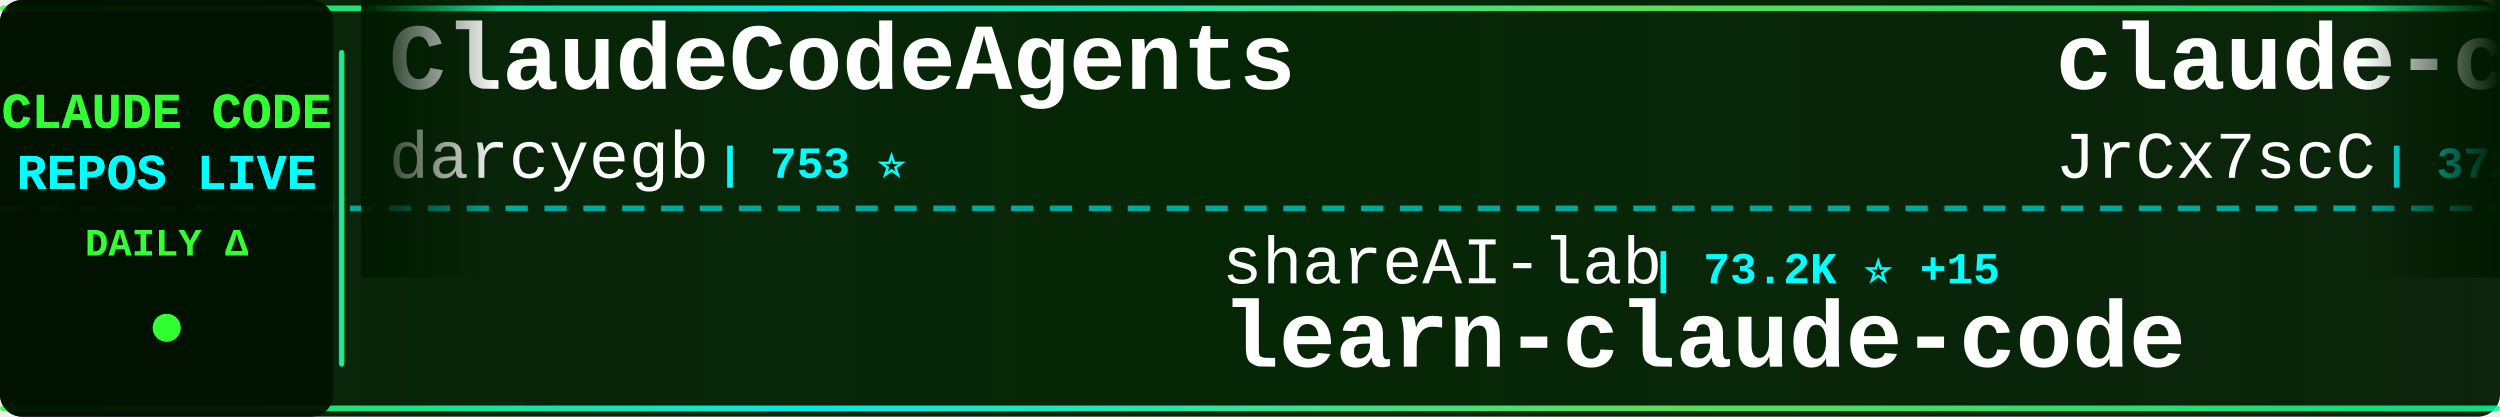
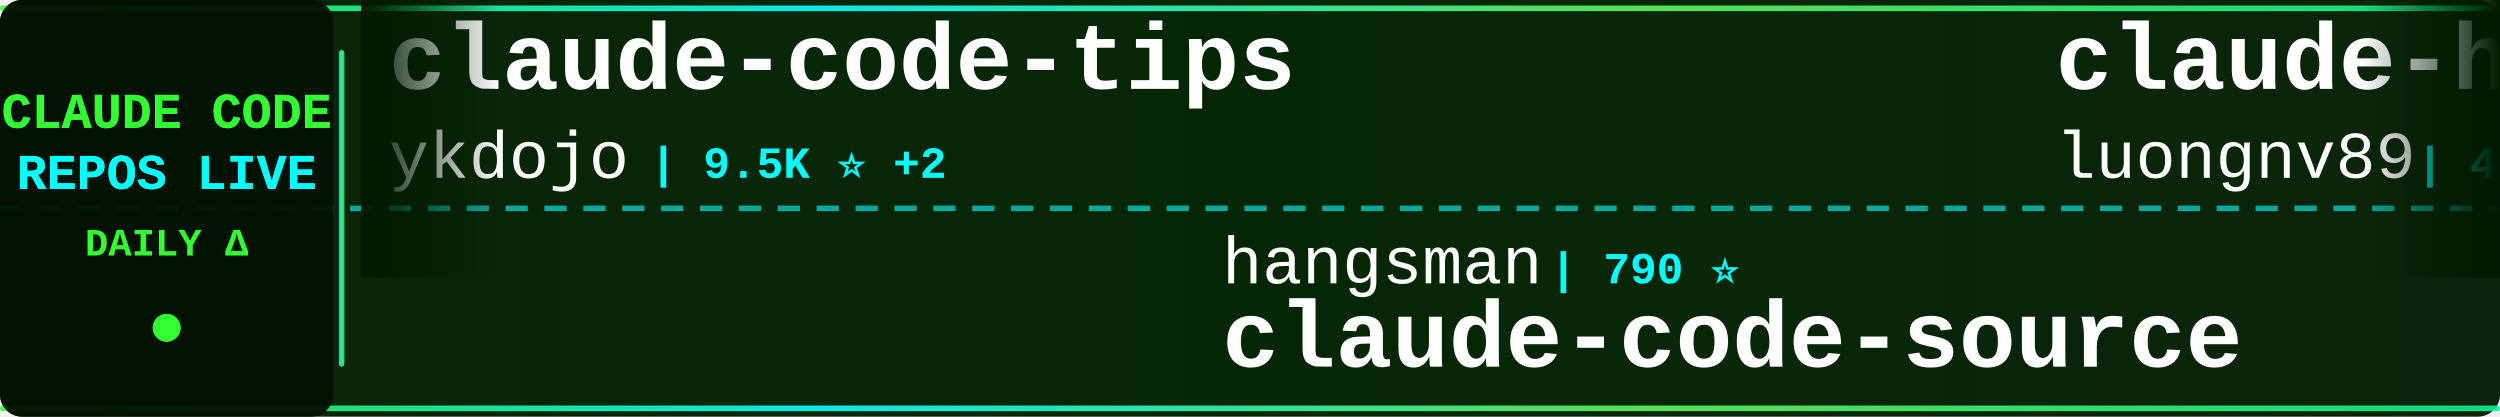
<svg xmlns="http://www.w3.org/2000/svg" width="900" height="150">
  <defs>
    <linearGradient id="tickerBg" x1="0%" y1="0%" x2="100%" y2="0%">
      <stop offset="0%" style="stop-color:#001a00;stop-opacity:0.95" />
      <stop offset="50%" style="stop-color:#002200;stop-opacity:0.98" />
      <stop offset="100%" style="stop-color:#001a00;stop-opacity:0.95" />
    </linearGradient>
    <linearGradient id="borderGrad" x1="0%" y1="0%" x2="100%" y2="0%">
      <stop offset="0%" style="stop-color:#33ff33;stop-opacity:0.85">
        <animate attributeName="stop-opacity" values="0.85;1;0.85" dur="2s" repeatCount="indefinite" />
      </stop>
      <stop offset="33%" style="stop-color:#00ffff;stop-opacity:0.9">
        <animate attributeName="stop-opacity" values="0.9;1;0.9" dur="2.2s" repeatCount="indefinite" />
      </stop>
      <stop offset="66%" style="stop-color:#66ff66;stop-opacity:0.85">
        <animate attributeName="stop-opacity" values="0.85;1;0.85" dur="1.8s" repeatCount="indefinite" />
      </stop>
      <stop offset="100%" style="stop-color:#00ff99;stop-opacity:0.85">
        <animate attributeName="stop-opacity" values="0.85;1;0.85" dur="2s" repeatCount="indefinite" />
      </stop>
    </linearGradient>
    <filter id="textGlow">
      <feGaussianBlur stdDeviation="0.1" result="coloredBlur" />
      <feMerge>
        <feMergeNode in="coloredBlur" />
        <feMergeNode in="SourceGraphic" />
      </feMerge>
    </filter>
    <filter id="metricGlow">
      <feGaussianBlur stdDeviation="0.2" result="coloredBlur" />
      <feMerge>
        <feMergeNode in="coloredBlur" />
        <feMergeNode in="SourceGraphic" />
      </feMerge>
    </filter>
    <linearGradient id="leftFade" x1="0%" y1="0%" x2="100%" y2="0%">
      <stop offset="0%" style="stop-color:#001a00;stop-opacity:1" />
      <stop offset="100%" style="stop-color:#001a00;stop-opacity:0" />
    </linearGradient>
    <linearGradient id="rightFade" x1="0%" y1="0%" x2="100%" y2="0%">
      <stop offset="0%" style="stop-color:#001a00;stop-opacity:0" />
      <stop offset="100%" style="stop-color:#001a00;stop-opacity:1" />
    </linearGradient>
  </defs>
  <rect width="900" height="150" fill="url(#tickerBg)" rx="8" />
  <rect x="0" y="2" width="900" height="2" fill="url(#borderGrad)" rx="1" />
  <rect x="0" y="146" width="900" height="2" fill="url(#borderGrad)" rx="1" />
  <line x1="0" y1="75" x2="900" y2="75" stroke="#00ffff" stroke-width="2" stroke-dasharray="8 6" opacity="0.6" />
  <rect x="0" y="0" width="120" height="150" fill="#001100" opacity="0.95" rx="8" />
  <text x="60" y="46" font-family="'Courier New', monospace" font-size="18" font-weight="bold" fill="#33ff33" text-anchor="middle" filter="url(#textGlow)">
    CLAUDE CODE
  </text>
  <text x="60" y="68" font-family="'Courier New', monospace" font-size="18" font-weight="bold" fill="#00ffff" text-anchor="middle" filter="url(#textGlow)">
    REPOS LIVE
  </text>
  <text x="60" y="92" font-family="'Courier New', monospace" font-size="14" font-weight="bold" fill="#33ff33" text-anchor="middle">
    DAILY Δ
  </text>
  <circle cx="60" cy="118" r="5" fill="#33ff33" filter="url(#metricGlow)">
    <animate attributeName="r" values="4;6;4" dur="1.5s" repeatCount="indefinite" />
    <animate attributeName="opacity" values="0.6;1;0.6" dur="1.5s" repeatCount="indefinite" />
  </circle>
  <rect x="122" y="18" width="2" height="114" fill="url(#borderGrad)" rx="1" />
  <clipPath id="tickerClip">
    <rect x="130" y="0" width="770" height="150" />
  </clipPath>
  <g clip-path="url(#tickerClip)">
    <g id="tickerItems">
      <animateTransform attributeName="transform" attributeType="XML" type="translate" from="0 0" to="-3000 0" dur="54s" repeatCount="indefinite" />
      <g transform="translate(0, 0)">
-         <text x="140" y="32" font-family="'Courier New', monospace" font-size="34" font-weight="bold" fill="#ffffff">ClaudeCodeAgents</text>
-         <text x="140" y="64" font-family="'Courier New', monospace" font-size="24" font-weight="normal" fill="#ffffff" opacity="1.0">darcyegb</text>
-         <text x="258" y="64" font-family="'Courier New', monospace" font-size="16" font-weight="bold" fill="#00ffff"> | 753 ⭐</text>
+         <text x="140" y="32" font-family="'Courier New', monospace" font-size="34" font-weight="bold" fill="#ffffff">claude-code-tips</text>
+         <text x="140" y="64" font-family="'Courier New', monospace" font-size="24" font-weight="normal" fill="#ffffff" opacity="1.0">ykdojo</text>
+         <text x="234" y="64" font-family="'Courier New', monospace" font-size="16" font-weight="bold" fill="#00ffff"> | 9.5K ⭐ +2</text>
      </g>
      <g transform="translate(300, 0)">
-         <text x="140" y="102" font-family="'Courier New', monospace" font-size="24" font-weight="normal" fill="#ffffff" opacity="1.0">shareAI-lab</text>
-         <text x="294" y="102" font-family="'Courier New', monospace" font-size="16" font-weight="bold" fill="#00ffff"> | 73.2K ⭐ +15</text>
-         <text x="140" y="132" font-family="'Courier New', monospace" font-size="34" font-weight="bold" fill="#ffffff">learn-claude-code</text>
+         <text x="140" y="102" font-family="'Courier New', monospace" font-size="24" font-weight="normal" fill="#ffffff" opacity="1.0">hangsman</text>
+         <text x="258" y="102" font-family="'Courier New', monospace" font-size="16" font-weight="bold" fill="#00ffff"> | 790 ⭐</text>
+         <text x="140" y="132" font-family="'Courier New', monospace" font-size="34" font-weight="bold" fill="#ffffff">claude-code-source</text>
      </g>
      <g transform="translate(600, 0)">
-         <text x="140" y="32" font-family="'Courier New', monospace" font-size="34" font-weight="bold" fill="#ffffff">claude-code-source</text>
-         <text x="140" y="64" font-family="'Courier New', monospace" font-size="24" font-weight="normal" fill="#ffffff" opacity="1.0">JrCx7scC</text>
-         <text x="258" y="64" font-family="'Courier New', monospace" font-size="16" font-weight="bold" fill="#00ffff"> | 372 ⭐</text>
+         <text x="140" y="32" font-family="'Courier New', monospace" font-size="34" font-weight="bold" fill="#ffffff">claude-howto</text>
+         <text x="140" y="64" font-family="'Courier New', monospace" font-size="24" font-weight="normal" fill="#ffffff" opacity="1.0">luongnv89</text>
+         <text x="270" y="64" font-family="'Courier New', monospace" font-size="16" font-weight="bold" fill="#00ffff"> | 40.8K ⭐ +4</text>
      </g>
      <g transform="translate(900, 0)">
-         <text x="140" y="102" font-family="'Courier New', monospace" font-size="24" font-weight="normal" fill="#ffffff" opacity="1.0">anthropics</text>
-         <text x="282" y="102" font-family="'Courier New', monospace" font-size="16" font-weight="bold" fill="#00ffff"> | 166.3K ⭐ +40</text>
-         <text x="140" y="132" font-family="'Courier New', monospace" font-size="34" font-weight="bold" fill="#ffffff">skills</text>
+         <text x="140" y="102" font-family="'Courier New', monospace" font-size="24" font-weight="normal" fill="#ffffff" opacity="1.0">OneRedOak</text>
+         <text x="270" y="102" font-family="'Courier New', monospace" font-size="16" font-weight="bold" fill="#00ffff"> | 3.9K ⭐</text>
+         <text x="140" y="132" font-family="'Courier New', monospace" font-size="34" font-weight="bold" fill="#ffffff">claude-code-workflows</text>
      </g>
      <g transform="translate(1200, 0)">
-         <text x="140" y="32" font-family="'Courier New', monospace" font-size="34" font-weight="bold" fill="#ffffff">how-claude-code-works</text>
-         <text x="140" y="64" font-family="'Courier New', monospace" font-size="24" font-weight="normal" fill="#ffffff" opacity="1.0">Windy3f3f3f3f</text>
-         <text x="318" y="64" font-family="'Courier New', monospace" font-size="16" font-weight="bold" fill="#00ffff"> | 3.4K ⭐ +1</text>
+         <text x="140" y="32" font-family="'Courier New', monospace" font-size="34" font-weight="bold" fill="#ffffff">andrej-karpathy-skills</text>
+         <text x="140" y="64" font-family="'Courier New', monospace" font-size="24" font-weight="normal" fill="#ffffff" opacity="1.0">multica-ai</text>
+         <text x="282" y="64" font-family="'Courier New', monospace" font-size="16" font-weight="bold" fill="#00ffff"> | 199.7K ⭐ +117</text>
      </g>
      <g transform="translate(1500, 0)">
-         <text x="140" y="102" font-family="'Courier New', monospace" font-size="24" font-weight="normal" fill="#ffffff" opacity="1.0">lintsinghua</text>
-         <text x="294" y="102" font-family="'Courier New', monospace" font-size="16" font-weight="bold" fill="#00ffff"> | 4.1K ⭐ +2</text>
-         <text x="140" y="132" font-family="'Courier New', monospace" font-size="34" font-weight="bold" fill="#ffffff">claude-code-book</text>
+         <text x="140" y="102" font-family="'Courier New', monospace" font-size="24" font-weight="normal" fill="#ffffff" opacity="1.0">Windy3f3f3f3f</text>
+         <text x="318" y="102" font-family="'Courier New', monospace" font-size="16" font-weight="bold" fill="#00ffff"> | 2.5K ⭐ +2</text>
+         <text x="140" y="132" font-family="'Courier New', monospace" font-size="34" font-weight="bold" fill="#ffffff">claude-code-from-scratch</text>
      </g>
      <g transform="translate(1800, 0)">
-         <text x="140" y="32" font-family="'Courier New', monospace" font-size="34" font-weight="bold" fill="#ffffff">claude-code-plugins-plus...</text>
-         <text x="140" y="64" font-family="'Courier New', monospace" font-size="24" font-weight="normal" fill="#ffffff" opacity="1.0">jeremylongshore</text>
-         <text x="342" y="64" font-family="'Courier New', monospace" font-size="16" font-weight="bold" fill="#00ffff"> | 2.6K ⭐</text>
+         <text x="140" y="32" font-family="'Courier New', monospace" font-size="34" font-weight="bold" fill="#ffffff">claude-code-source</text>
+         <text x="140" y="64" font-family="'Courier New', monospace" font-size="24" font-weight="normal" fill="#ffffff" opacity="1.0">AprilNEA</text>
+         <text x="258" y="64" font-family="'Courier New', monospace" font-size="16" font-weight="bold" fill="#00ffff"> | 394 ⭐</text>
      </g>
      <g transform="translate(2100, 0)">
-         <text x="140" y="102" font-family="'Courier New', monospace" font-size="24" font-weight="normal" fill="#ffffff" opacity="1.0">VILA-Lab</text>
-         <text x="258" y="102" font-family="'Courier New', monospace" font-size="16" font-weight="bold" fill="#00ffff"> | 2.0K ⭐ +1</text>
-         <text x="140" y="132" font-family="'Courier New', monospace" font-size="34" font-weight="bold" fill="#ffffff">Dive-into-Claude-Code</text>
+         <text x="140" y="102" font-family="'Courier New', monospace" font-size="24" font-weight="normal" fill="#ffffff" opacity="1.0">repowise-dev</text>
+         <text x="306" y="102" font-family="'Courier New', monospace" font-size="16" font-weight="bold" fill="#00ffff"> | 1.2K ⭐</text>
+         <text x="140" y="132" font-family="'Courier New', monospace" font-size="34" font-weight="bold" fill="#ffffff">claude-code-prompts</text>
      </g>
      <g transform="translate(2400, 0)">
-         <text x="140" y="32" font-family="'Courier New', monospace" font-size="34" font-weight="bold" fill="#ffffff">claude-code-from-source</text>
-         <text x="140" y="64" font-family="'Courier New', monospace" font-size="24" font-weight="normal" fill="#ffffff" opacity="1.0">alejandrobalderas</text>
-         <text x="366" y="64" font-family="'Courier New', monospace" font-size="16" font-weight="bold" fill="#00ffff"> | 2.7K ⭐ +1</text>
+         <text x="140" y="32" font-family="'Courier New', monospace" font-size="34" font-weight="bold" fill="#ffffff">claude-code-guide</text>
+         <text x="140" y="64" font-family="'Courier New', monospace" font-size="24" font-weight="normal" fill="#ffffff" opacity="1.0">Cranot</text>
+         <text x="234" y="64" font-family="'Courier New', monospace" font-size="16" font-weight="bold" fill="#00ffff"> | 2.9K ⭐</text>
      </g>
      <g transform="translate(2700, 0)">
-         <text x="140" y="102" font-family="'Courier New', monospace" font-size="24" font-weight="normal" fill="#ffffff" opacity="1.0">zstmfhy</text>
-         <text x="246" y="102" font-family="'Courier New', monospace" font-size="16" font-weight="bold" fill="#00ffff"> | 190 ⭐</text>
-         <text x="140" y="132" font-family="'Courier New', monospace" font-size="34" font-weight="bold" fill="#ffffff">Claude-code</text>
+         <text x="140" y="102" font-family="'Courier New', monospace" font-size="24" font-weight="normal" fill="#ffffff" opacity="1.0">nicedreamzapp</text>
+         <text x="318" y="102" font-family="'Courier New', monospace" font-size="16" font-weight="bold" fill="#00ffff"> | 3.1K ⭐ +1</text>
+         <text x="140" y="132" font-family="'Courier New', monospace" font-size="34" font-weight="bold" fill="#ffffff">claude-code-local</text>
      </g>
      <g transform="translate(3000, 0)">
-         <text x="140" y="32" font-family="'Courier New', monospace" font-size="34" font-weight="bold" fill="#ffffff">ClaudeCodeAgents</text>
-         <text x="140" y="64" font-family="'Courier New', monospace" font-size="24" font-weight="normal" fill="#ffffff" opacity="1.0">darcyegb</text>
-         <text x="258" y="64" font-family="'Courier New', monospace" font-size="16" font-weight="bold" fill="#00ffff"> | 753 ⭐</text>
+         <text x="140" y="32" font-family="'Courier New', monospace" font-size="34" font-weight="bold" fill="#ffffff">claude-code-tips</text>
+         <text x="140" y="64" font-family="'Courier New', monospace" font-size="24" font-weight="normal" fill="#ffffff" opacity="1.0">ykdojo</text>
+         <text x="234" y="64" font-family="'Courier New', monospace" font-size="16" font-weight="bold" fill="#00ffff"> | 9.5K ⭐ +2</text>
      </g>
      <g transform="translate(3300, 0)">
-         <text x="140" y="102" font-family="'Courier New', monospace" font-size="24" font-weight="normal" fill="#ffffff" opacity="1.0">shareAI-lab</text>
-         <text x="294" y="102" font-family="'Courier New', monospace" font-size="16" font-weight="bold" fill="#00ffff"> | 73.2K ⭐ +15</text>
-         <text x="140" y="132" font-family="'Courier New', monospace" font-size="34" font-weight="bold" fill="#ffffff">learn-claude-code</text>
+         <text x="140" y="102" font-family="'Courier New', monospace" font-size="24" font-weight="normal" fill="#ffffff" opacity="1.0">hangsman</text>
+         <text x="258" y="102" font-family="'Courier New', monospace" font-size="16" font-weight="bold" fill="#00ffff"> | 790 ⭐</text>
+         <text x="140" y="132" font-family="'Courier New', monospace" font-size="34" font-weight="bold" fill="#ffffff">claude-code-source</text>
      </g>
      <g transform="translate(3600, 0)">
-         <text x="140" y="32" font-family="'Courier New', monospace" font-size="34" font-weight="bold" fill="#ffffff">claude-code-source</text>
-         <text x="140" y="64" font-family="'Courier New', monospace" font-size="24" font-weight="normal" fill="#ffffff" opacity="1.0">JrCx7scC</text>
-         <text x="258" y="64" font-family="'Courier New', monospace" font-size="16" font-weight="bold" fill="#00ffff"> | 372 ⭐</text>
+         <text x="140" y="32" font-family="'Courier New', monospace" font-size="34" font-weight="bold" fill="#ffffff">claude-howto</text>
+         <text x="140" y="64" font-family="'Courier New', monospace" font-size="24" font-weight="normal" fill="#ffffff" opacity="1.0">luongnv89</text>
+         <text x="270" y="64" font-family="'Courier New', monospace" font-size="16" font-weight="bold" fill="#00ffff"> | 40.8K ⭐ +4</text>
      </g>
      <g transform="translate(3900, 0)">
-         <text x="140" y="102" font-family="'Courier New', monospace" font-size="24" font-weight="normal" fill="#ffffff" opacity="1.0">anthropics</text>
-         <text x="282" y="102" font-family="'Courier New', monospace" font-size="16" font-weight="bold" fill="#00ffff"> | 166.3K ⭐ +40</text>
-         <text x="140" y="132" font-family="'Courier New', monospace" font-size="34" font-weight="bold" fill="#ffffff">skills</text>
+         <text x="140" y="102" font-family="'Courier New', monospace" font-size="24" font-weight="normal" fill="#ffffff" opacity="1.0">OneRedOak</text>
+         <text x="270" y="102" font-family="'Courier New', monospace" font-size="16" font-weight="bold" fill="#00ffff"> | 3.9K ⭐</text>
+         <text x="140" y="132" font-family="'Courier New', monospace" font-size="34" font-weight="bold" fill="#ffffff">claude-code-workflows</text>
      </g>
    </g>
  </g>
  <rect x="130" y="0" width="50" height="100" fill="url(#leftFade)" />
  <rect x="850" y="0" width="50" height="100" fill="url(#rightFade)" />
</svg>
